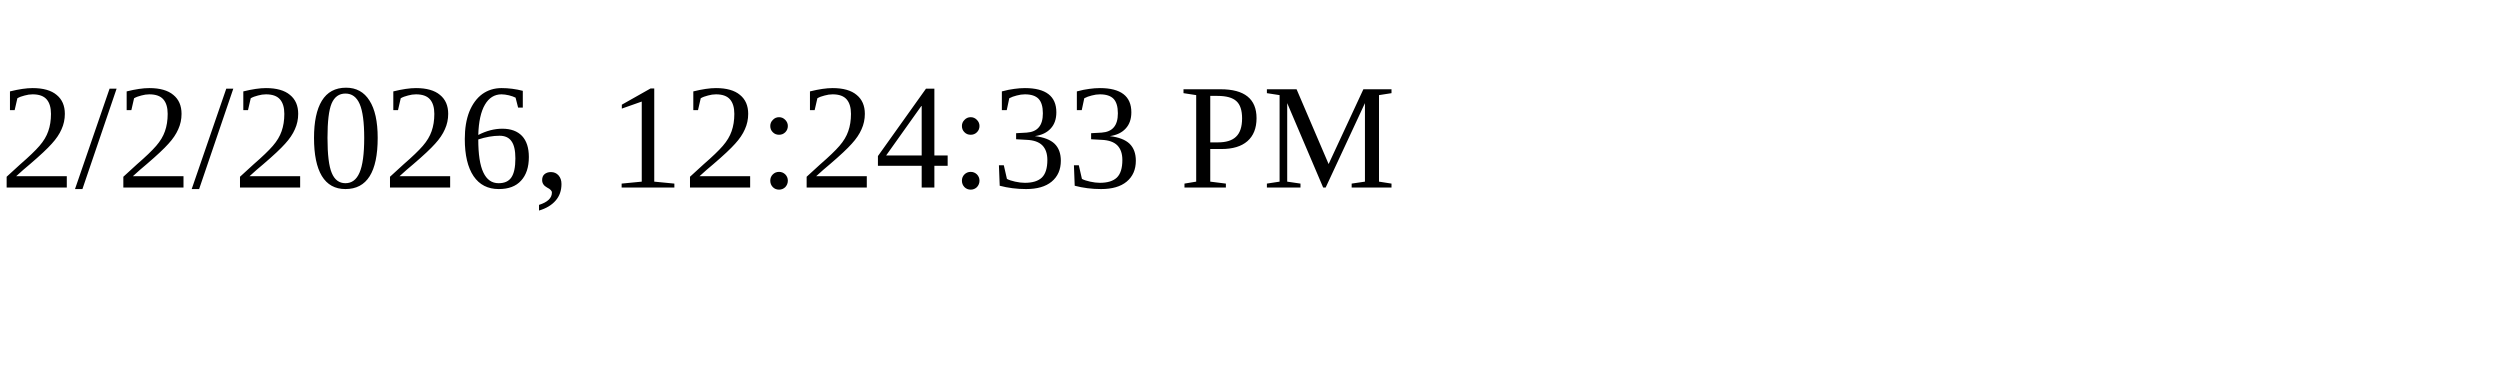
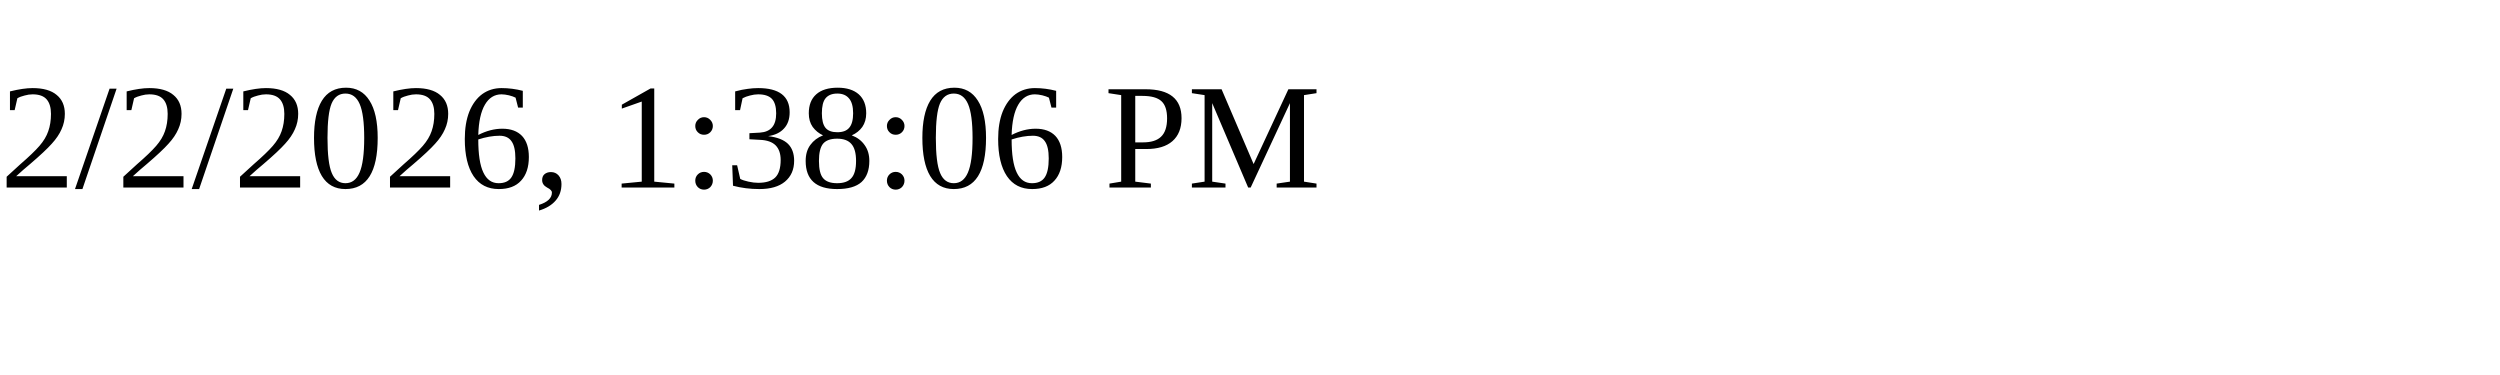
<svg xmlns="http://www.w3.org/2000/svg" height="30" width="200">
-   <text x="0" y="15">2/2/2026, 12:24:33 PM</text>
+   <text x="0" y="15">2/2/2026, 1:38:06 PM</text>
</svg>
